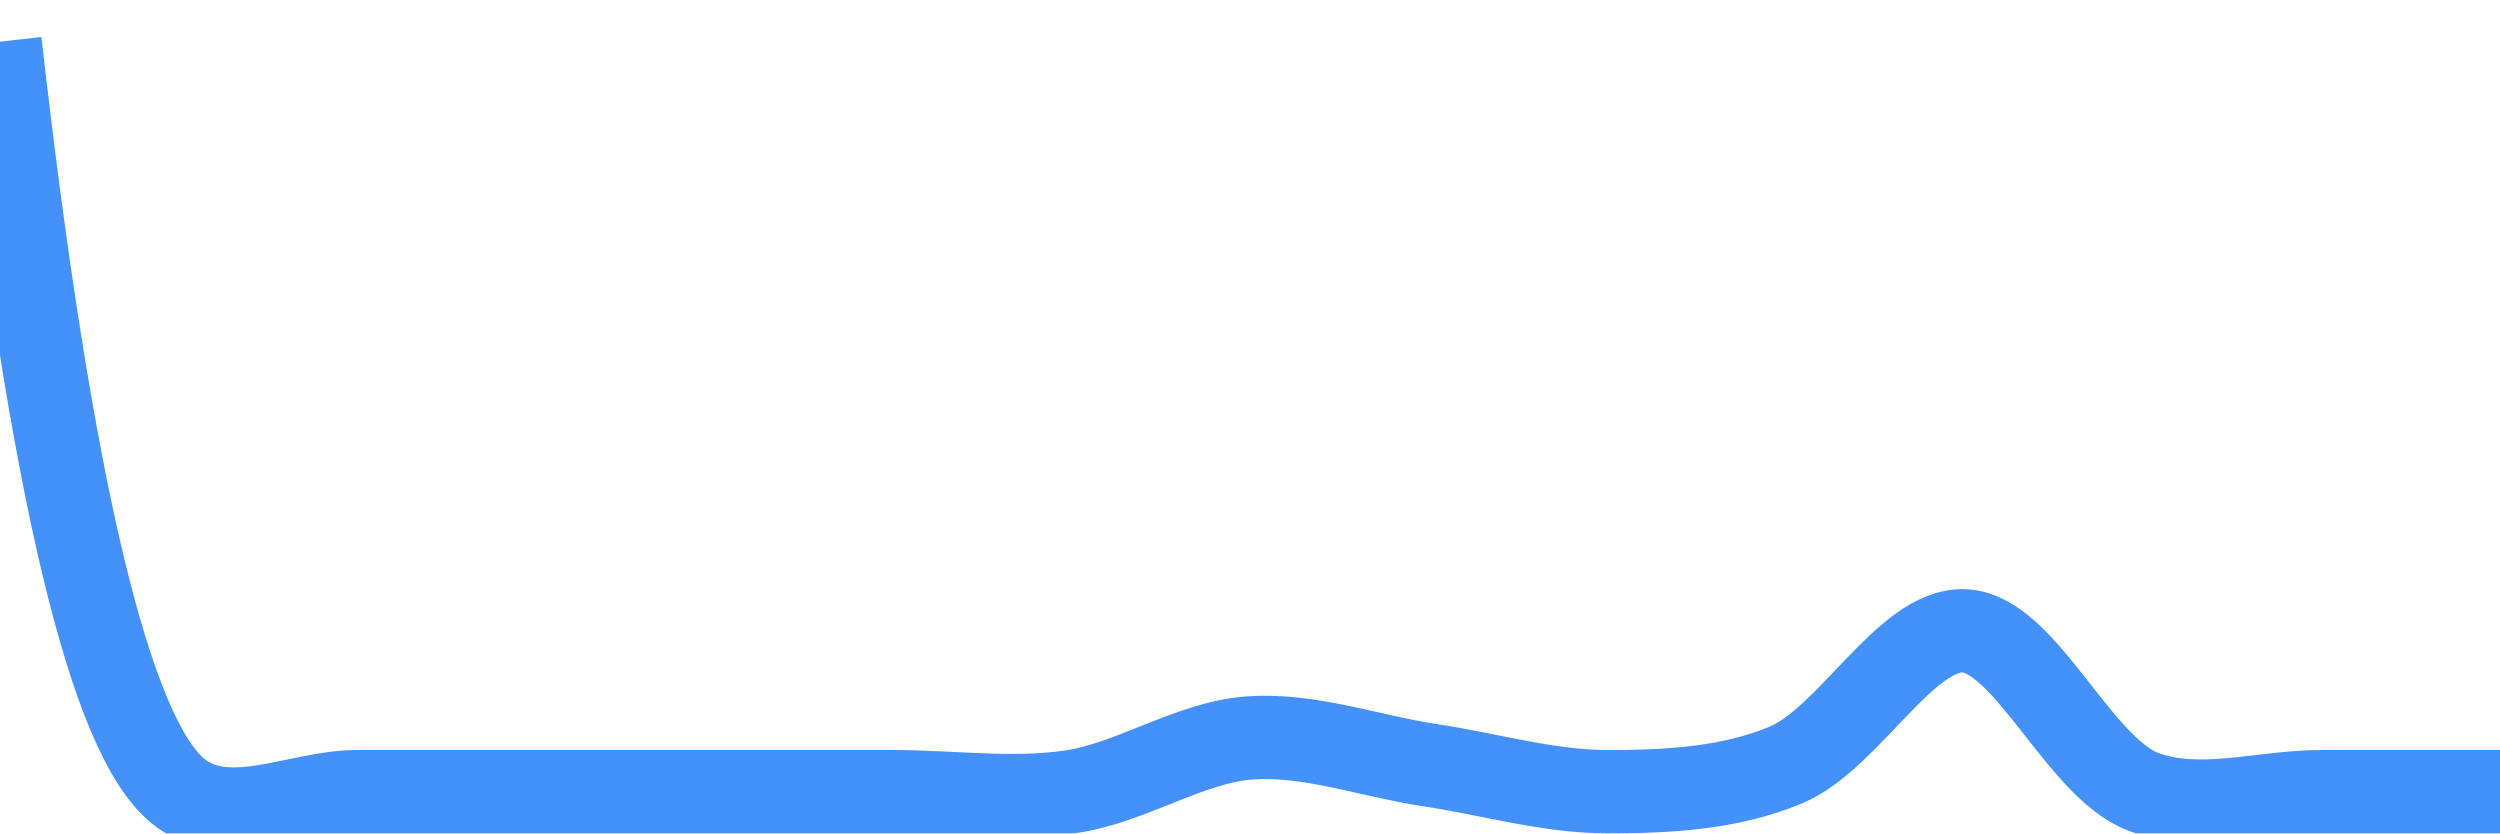
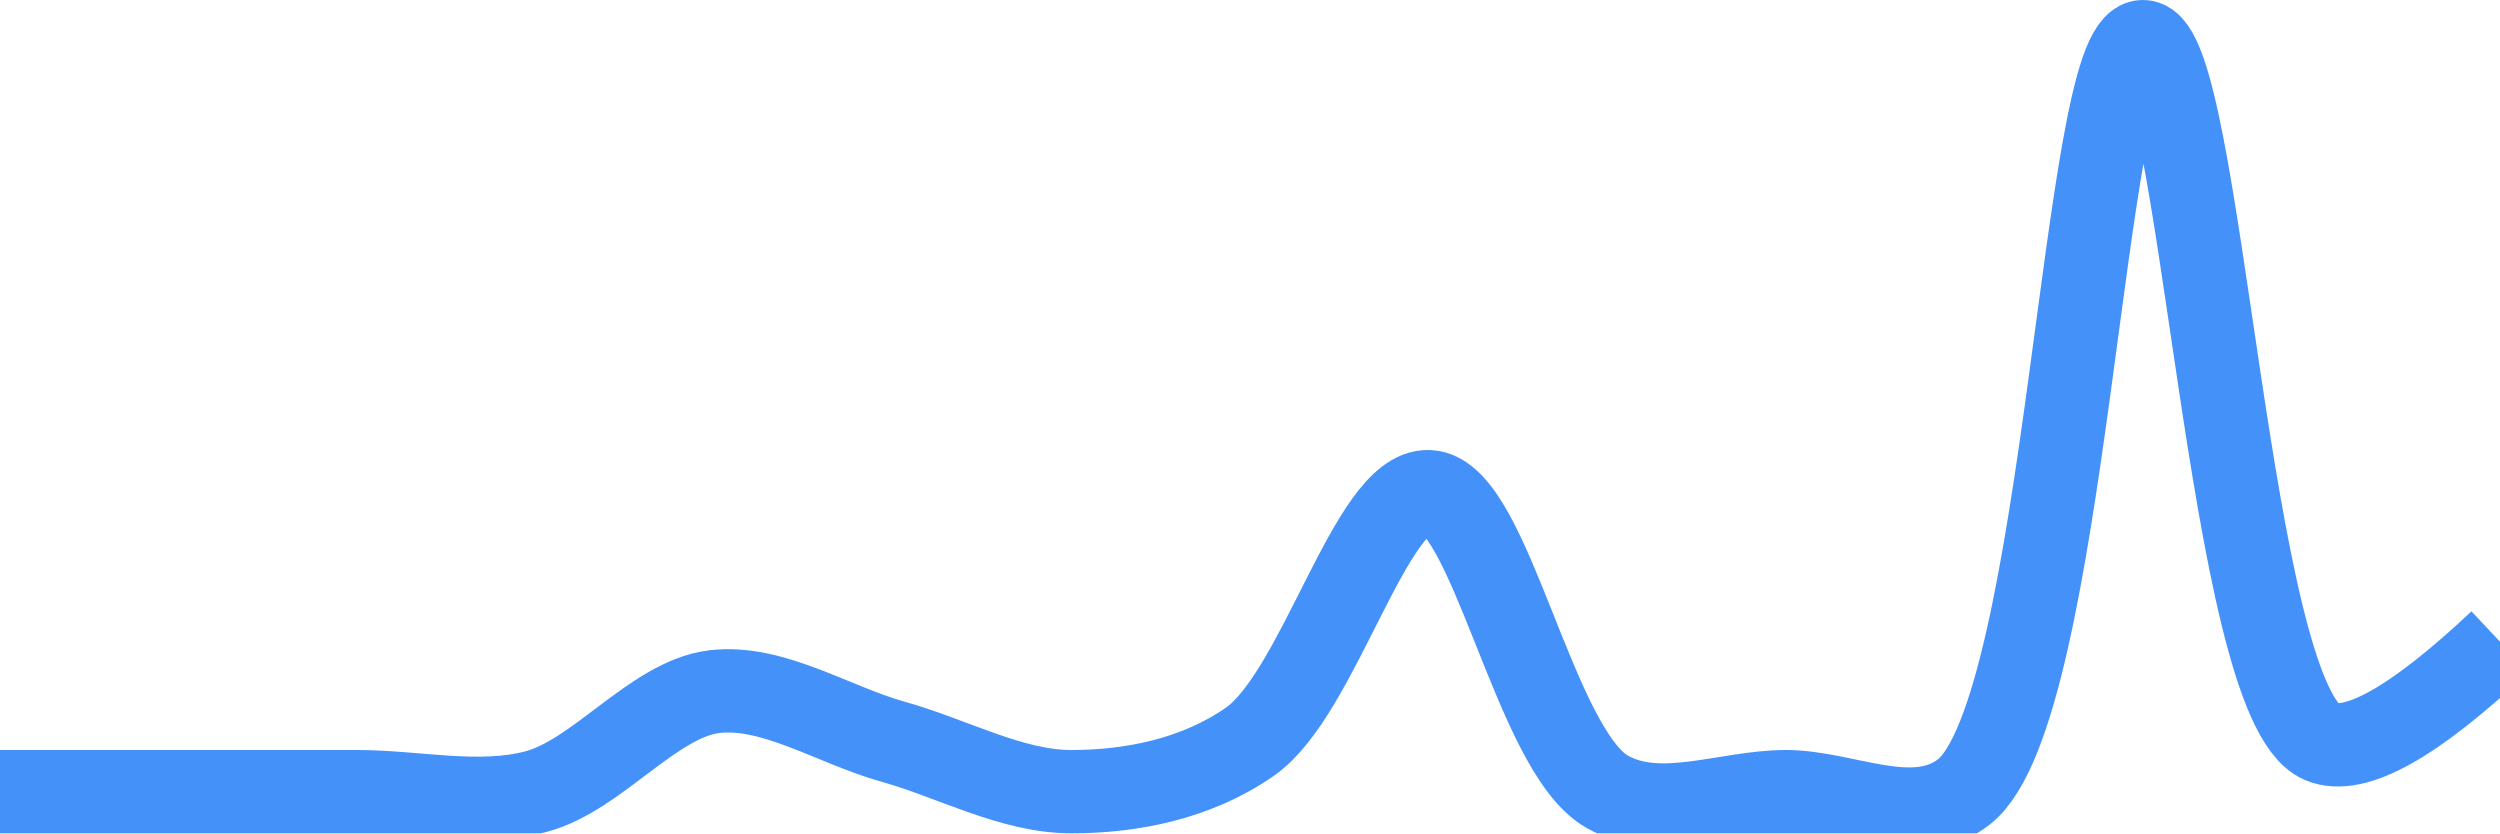
<svg xmlns="http://www.w3.org/2000/svg" class="main-svg" width="60" height="20" style="" viewBox="0 0 60 20">
  <rect x="0" y="0" width="60" height="20" style="fill: rgb(0, 0, 0); fill-opacity: 0;" />
-   <defs id="defs-5b6e61">
+   <defs id="defs-de1e96">
    <g class="clips">
-       <clipPath id="clip5b6e61xyplot" class="plotclip">
+       <clipPath id="clipde1e96xyplot" class="plotclip">
        <rect width="60" height="20" />
      </clipPath>
-       <clipPath class="axesclip" id="clip5b6e61x">
+       <clipPath class="axesclip" id="clipde1e96x">
        <rect x="0" y="0" width="60" height="20" />
      </clipPath>
-       <clipPath class="axesclip" id="clip5b6e61y">
+       <clipPath class="axesclip" id="clipde1e96y">
        <rect x="0" y="0" width="60" height="20" />
      </clipPath>
-       <clipPath class="axesclip" id="clip5b6e61xy">
+       <clipPath class="axesclip" id="clipde1e96xy">
        <rect x="0" y="0" width="60" height="20" />
      </clipPath>
    </g>
    <g class="gradients" />
    <g class="patterns" />
  </defs>
  <g class="bglayer">
    <rect class="bg" x="0" y="0" width="60" height="20" style="fill: rgb(0, 0, 0); fill-opacity: 0; stroke-width: 0;" />
  </g>
  <g class="layer-below">
    <g class="imagelayer" />
    <g class="shapelayer" />
  </g>
  <g class="cartesianlayer">
    <g class="subplot xy">
      <g class="layer-subplot">
        <g class="shapelayer" />
        <g class="imagelayer" />
      </g>
      <g class="minor-gridlayer">
        <g class="x" />
        <g class="y" />
      </g>
      <g class="gridlayer">
        <g class="x" />
        <g class="y" />
      </g>
      <g class="zerolinelayer" />
      <g class="layer-between">
        <g class="shapelayer" />
        <g class="imagelayer" />
      </g>
      <path class="xlines-below" />
      <path class="ylines-below" />
      <g class="overlines-below" />
      <g class="xaxislayer-below" />
      <g class="yaxislayer-below" />
      <g class="overaxes-below" />
      <g class="overplot">
-         <g class="xy" transform="" clip-path="url(#clip5b6e61xyplot)">
+         <g class="xy" transform="" clip-path="url(#clipde1e96xyplot)">
          <g class="scatterlayer mlayer">
-             <g class="trace scatter trace736a74" style="stroke-miterlimit: 2; opacity: 1;">
+             <g class="trace scatter tracef63094" style="stroke-miterlimit: 2; opacity: 1;">
              <g class="fills" />
              <g class="errorbars" />
              <g class="lines">
-                 <path class="js-line" d="M0,1Q1.82,17.05 4.29,19C5.48,19.94 7.14,19 8.57,19C10,19 11.43,19 12.86,19C14.29,19 15.71,19 17.14,19C18.57,19 20,19 21.43,19C22.86,19 24.3,19.21 25.71,19C27.15,18.79 28.56,17.81 30,17.71C31.42,17.61 32.86,18.14 34.29,18.36C35.72,18.57 37.14,19 38.57,19C40,19 41.5,18.93 42.86,18.36C44.37,17.73 45.74,15.08 47.14,15.14C48.6,15.2 49.88,18.4 51.43,19C52.77,19.51 54.28,19 55.71,19Q57.14,19 60,19" style="vector-effect: none; fill: none; stroke: rgb(68, 146, 249); stroke-opacity: 1; stroke-width: 2px; opacity: 1;" />
+                 <path class="js-line" d="M0,19Q2.86,19 4.29,19C5.72,19 7.14,19 8.57,19C10,19 11.48,19.36 12.86,19C14.34,18.61 15.68,16.78 17.14,16.6C18.54,16.43 20,17.4 21.43,17.8C22.86,18.2 24.28,19 25.71,19C27.14,19 28.71,18.7 30,17.8C31.66,16.64 32.9,11.74 34.29,11.8C35.77,11.86 36.81,18 38.57,19C39.83,19.72 41.43,19 42.86,19C44.29,19 45.95,19.94 47.14,19C49.61,17.05 49.98,1.01 51.43,1C52.84,0.99 53.46,16.83 55.71,17.8Q56.91,18.31 60,15.4" style="vector-effect: none; fill: none; stroke: rgb(68, 146, 249); stroke-opacity: 1; stroke-width: 2px; opacity: 1;" />
              </g>
              <g class="points" />
              <g class="text" />
            </g>
          </g>
        </g>
      </g>
      <path class="xlines-above crisp" d="M0,0" style="fill: none;" />
      <path class="ylines-above crisp" d="M0,0" style="fill: none;" />
      <g class="overlines-above" />
      <g class="xaxislayer-above" />
      <g class="yaxislayer-above" />
      <g class="overaxes-above" />
    </g>
  </g>
  <g class="polarlayer" />
  <g class="smithlayer" />
  <g class="ternarylayer" />
  <g class="geolayer" />
  <g class="funnelarealayer" />
  <g class="pielayer" />
  <g class="iciclelayer" />
  <g class="treemaplayer" />
  <g class="sunburstlayer" />
  <g class="glimages" />
-   <defs id="topdefs-5b6e61">
+   <defs id="topdefs-de1e96">
    <g class="clips" />
  </defs>
  <g class="layer-above">
    <g class="imagelayer" />
    <g class="shapelayer" />
  </g>
  <g class="infolayer">
    <g class="g-gtitle" />
  </g>
</svg>
